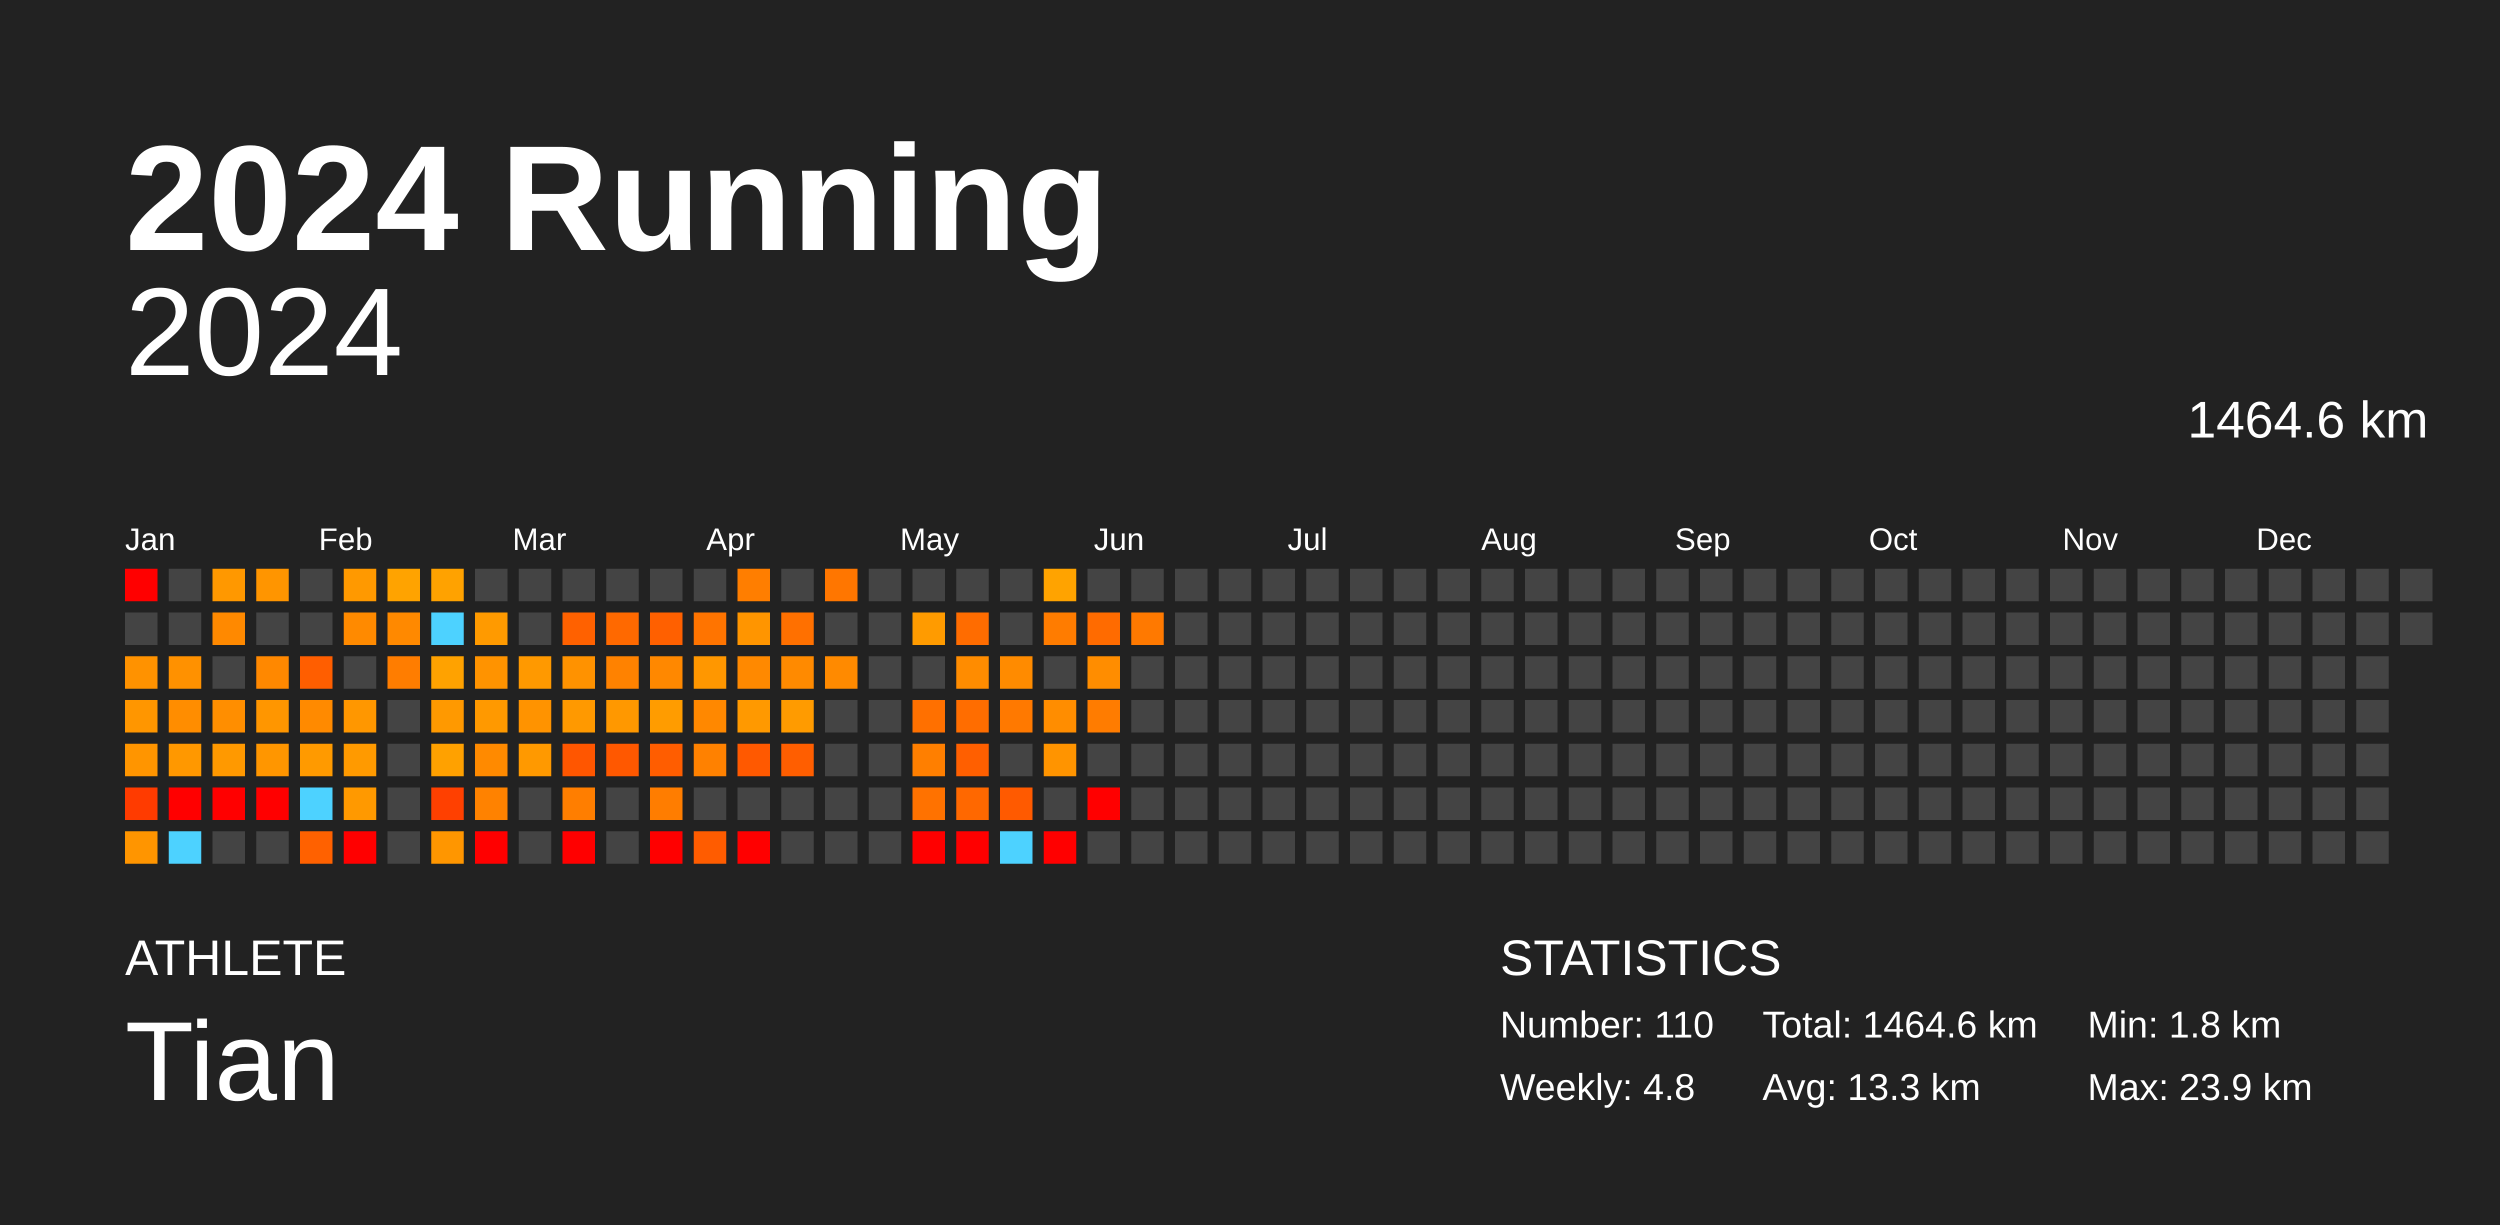
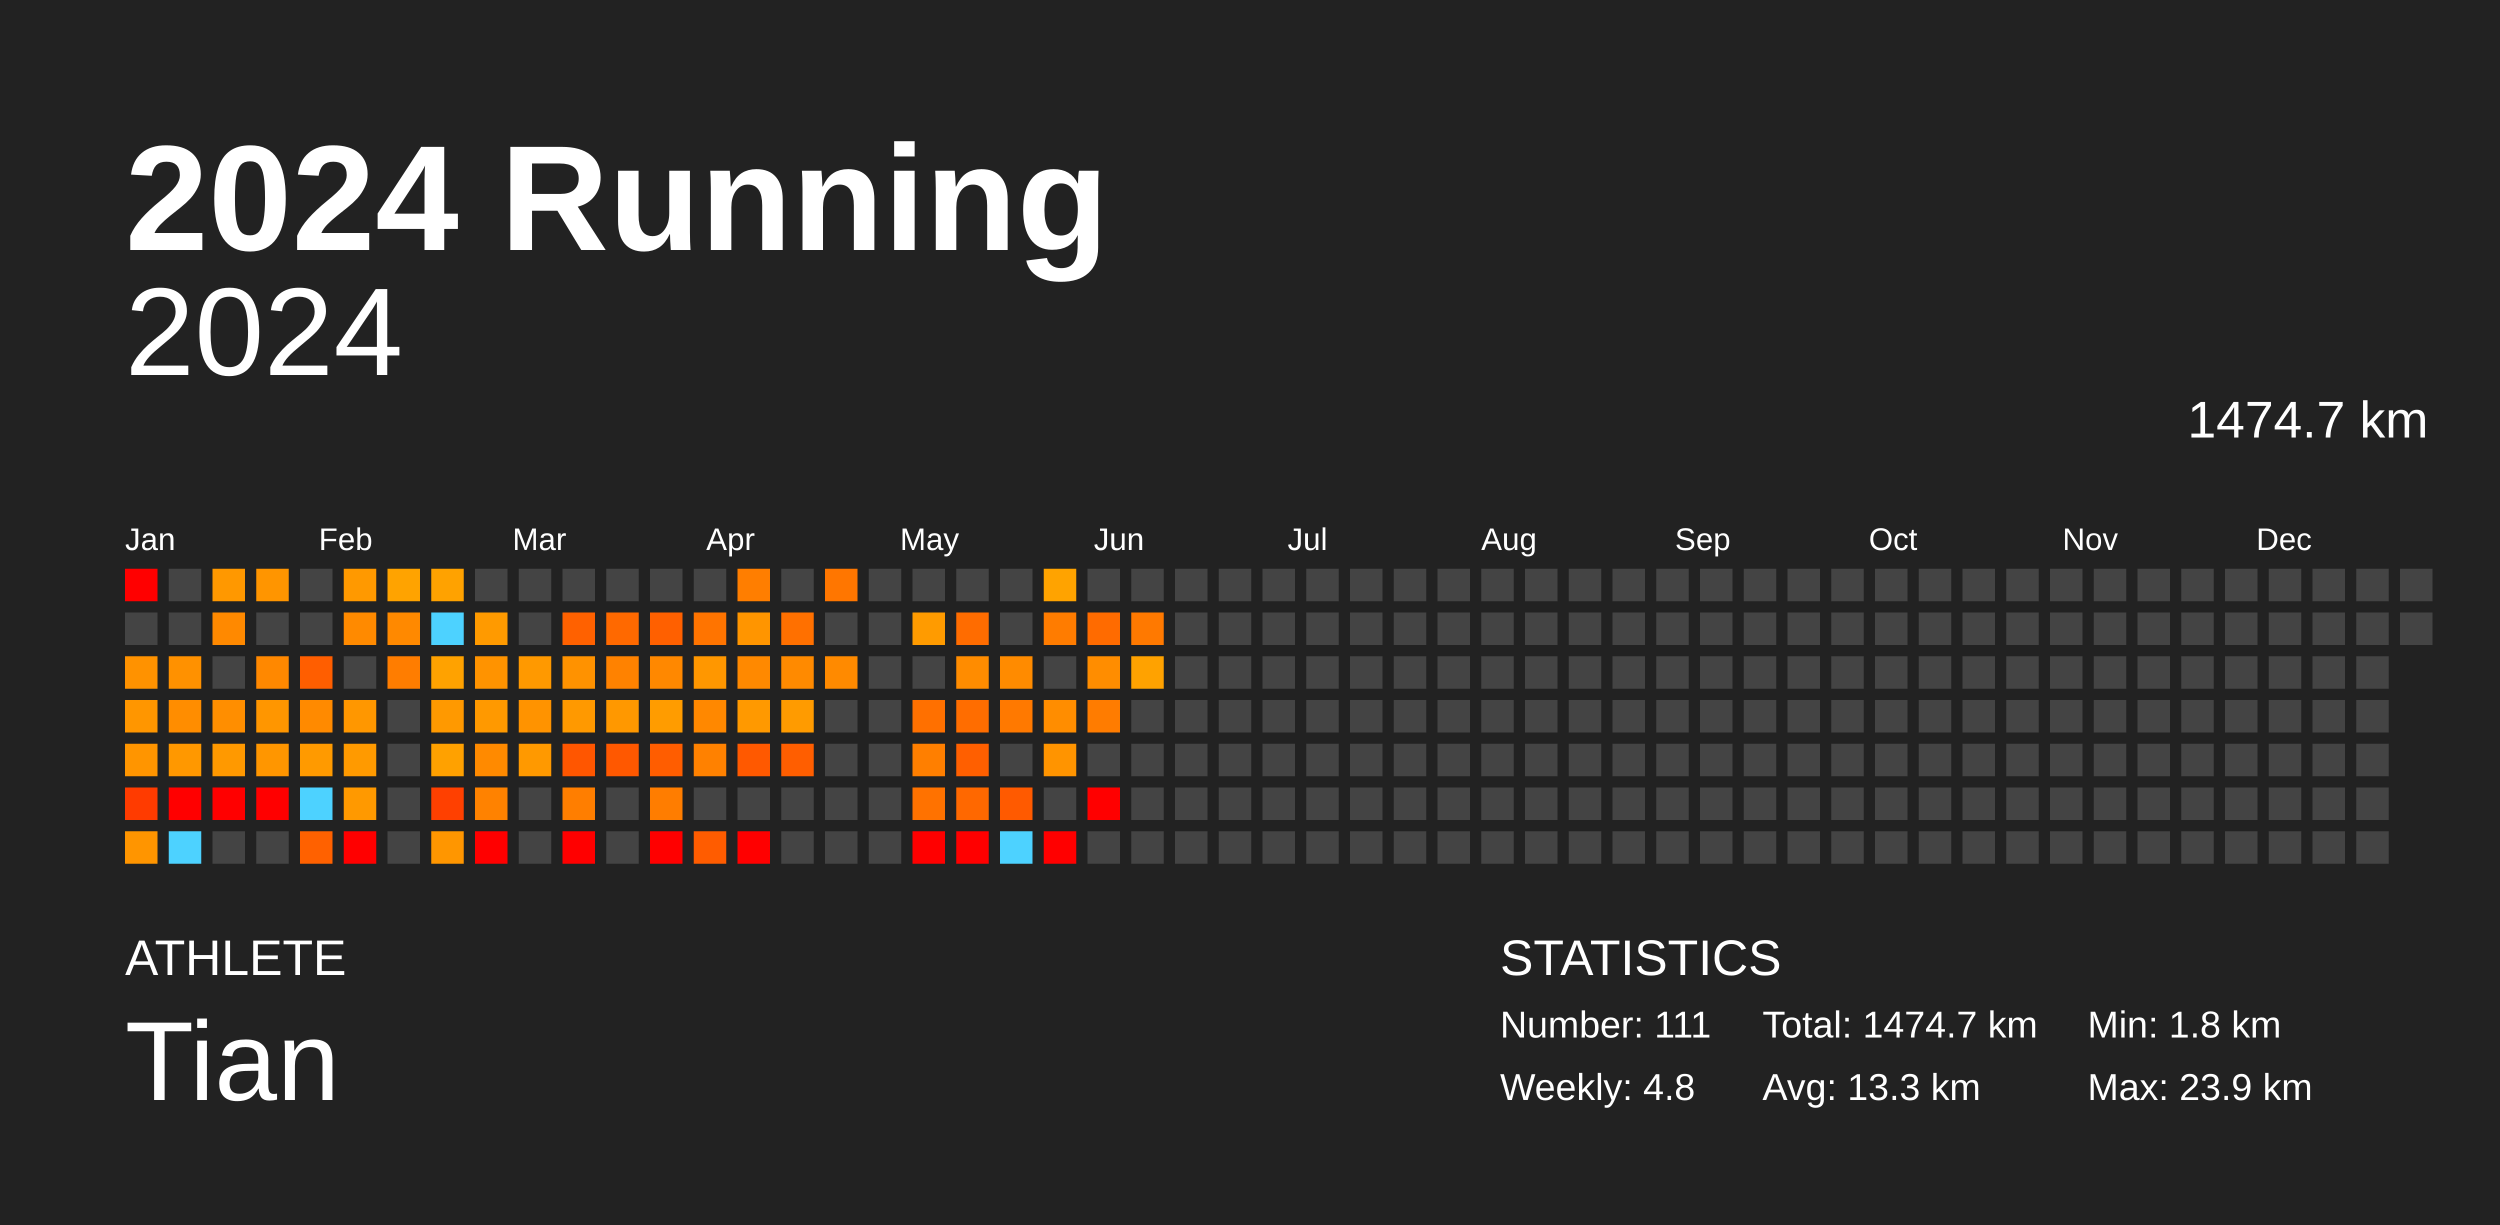
<svg xmlns="http://www.w3.org/2000/svg" baseProfile="full" height="98mm" version="1.1" viewBox="0,0,200,98" width="200mm">
  <defs />
  <rect fill="#222222" height="98" width="200" x="0" y="0" />
  <text fill="#FFFFFF" style="font-size:12px; font-family:Arial; font-weight:bold;" x="10" y="20">2024 Running</text>
  <text fill="#FFFFFF" style="font-size:4px; font-family:Arial" x="10" y="78">ATHLETE</text>
  <text fill="#FFFFFF" style="font-size:9px; font-family:Arial" x="10" y="88">Tian</text>
  <text fill="#FFFFFF" style="font-size:4px; font-family:Arial" x="120" y="78">STATISTICS</text>
-   <text fill="#FFFFFF" style="font-size:3px; font-family:Arial" x="120" y="83">Number: 110</text>
+   <text fill="#FFFFFF" style="font-size:3px; font-family:Arial" x="120" y="83">Number: 111</text>
  <text fill="#FFFFFF" style="font-size:3px; font-family:Arial" x="120" y="88">Weekly: 4.8</text>
-   <text fill="#FFFFFF" style="font-size:3px; font-family:Arial" x="141" y="83">Total: 1464.6 km</text>
+   <text fill="#FFFFFF" style="font-size:3px; font-family:Arial" x="141" y="83">Total: 1474.7 km</text>
  <text fill="#FFFFFF" style="font-size:3px; font-family:Arial" x="141" y="88">Avg: 13.3 km</text>
  <text fill="#FFFFFF" style="font-size:3px; font-family:Arial" x="167" y="83">Min: 1.8 km</text>
  <text fill="#FFFFFF" style="font-size:3px; font-family:Arial" x="167" y="88">Max: 23.9 km</text>
  <text alignment-baseline="hanging" fill="#FFFFFF" style="font-size:10.0px; font-family:Arial;" x="10" y="30">2024</text>
-   <text alignment-baseline="hanging" fill="#FFFFFF" style="font-size:4.125px; font-family:Arial;" x="175" y="35">1464.6 km</text>
+   <text alignment-baseline="hanging" fill="#FFFFFF" style="font-size:4.125px; font-family:Arial;" x="175" y="35">1474.7 km</text>
  <text fill="#FFFFFF" style="font-size:2.5px; font-family:Arial" x="10.0" y="44">Jan</text>
  <text fill="#FFFFFF" style="font-size:2.5px; font-family:Arial" x="25.5" y="44">Feb</text>
  <text fill="#FFFFFF" style="font-size:2.5px; font-family:Arial" x="41.0" y="44">Mar</text>
  <text fill="#FFFFFF" style="font-size:2.5px; font-family:Arial" x="56.5" y="44">Apr</text>
  <text fill="#FFFFFF" style="font-size:2.5px; font-family:Arial" x="72.0" y="44">May</text>
  <text fill="#FFFFFF" style="font-size:2.5px; font-family:Arial" x="87.5" y="44">Jun</text>
  <text fill="#FFFFFF" style="font-size:2.5px; font-family:Arial" x="103.0" y="44">Jul</text>
  <text fill="#FFFFFF" style="font-size:2.5px; font-family:Arial" x="118.5" y="44">Aug</text>
  <text fill="#FFFFFF" style="font-size:2.5px; font-family:Arial" x="134.0" y="44">Sep</text>
  <text fill="#FFFFFF" style="font-size:2.5px; font-family:Arial" x="149.5" y="44">Oct</text>
  <text fill="#FFFFFF" style="font-size:2.5px; font-family:Arial" x="165.0" y="44">Nov</text>
  <text fill="#FFFFFF" style="font-size:2.5px; font-family:Arial" x="180.5" y="44">Dec</text>
  <rect fill="red" height="2.6" width="2.6" x="10.0" y="45.5" />
  <rect fill="#444444" height="2.6" width="2.6" x="10.0" y="49.0" />
  <rect fill="#ff9200" height="2.6" width="2.6" x="10.0" y="52.5" />
  <rect fill="#ff9600" height="2.6" width="2.6" x="10.0" y="56.0" />
  <rect fill="#ff9500" height="2.6" width="2.6" x="10.0" y="59.5" />
  <rect fill="#ff3b00" height="2.6" width="2.6" x="10.0" y="63.0" />
  <rect fill="#ff9500" height="2.6" width="2.6" x="10.0" y="66.5" />
  <rect fill="#444444" height="2.6" width="2.6" x="13.5" y="45.5" />
  <rect fill="#444444" height="2.6" width="2.6" x="13.5" y="49.0" />
  <rect fill="#ff9100" height="2.6" width="2.6" x="13.5" y="52.5" />
  <rect fill="#ff8d00" height="2.6" width="2.6" x="13.5" y="56.0" />
  <rect fill="#ff9800" height="2.6" width="2.6" x="13.5" y="59.5" />
  <rect fill="red" height="2.6" width="2.6" x="13.5" y="63.0" />
  <rect fill="#4dd2ff" height="2.6" width="2.6" x="13.5" y="66.5" />
  <rect fill="#ff9800" height="2.6" width="2.6" x="17.0" y="45.5" />
  <rect fill="#ff8900" height="2.6" width="2.6" x="17.0" y="49.0" />
  <rect fill="#444444" height="2.6" width="2.6" x="17.0" y="52.5" />
  <rect fill="#ff8e00" height="2.6" width="2.6" x="17.0" y="56.0" />
  <rect fill="#ff9900" height="2.6" width="2.6" x="17.0" y="59.5" />
  <rect fill="red" height="2.6" width="2.6" x="17.0" y="63.0" />
  <rect fill="#444444" height="2.6" width="2.6" x="17.0" y="66.5" />
  <rect fill="#ff9500" height="2.6" width="2.6" x="20.5" y="45.5" />
  <rect fill="#444444" height="2.6" width="2.6" x="20.5" y="49.0" />
  <rect fill="#ff8800" height="2.6" width="2.6" x="20.5" y="52.5" />
  <rect fill="#ff9600" height="2.6" width="2.6" x="20.5" y="56.0" />
  <rect fill="#ff9600" height="2.6" width="2.6" x="20.5" y="59.5" />
  <rect fill="red" height="2.6" width="2.6" x="20.5" y="63.0" />
  <rect fill="#444444" height="2.6" width="2.6" x="20.5" y="66.5" />
  <rect fill="#444444" height="2.6" width="2.6" x="24.0" y="45.5" />
  <rect fill="#444444" height="2.6" width="2.6" x="24.0" y="49.0" />
  <rect fill="#ff5e00" height="2.6" width="2.6" x="24.0" y="52.5" />
  <rect fill="#ff8a00" height="2.6" width="2.6" x="24.0" y="56.0" />
  <rect fill="#ff9a00" height="2.6" width="2.6" x="24.0" y="59.5" />
  <rect fill="#4dd2ff" height="2.6" width="2.6" x="24.0" y="63.0" />
  <rect fill="#ff6100" height="2.6" width="2.6" x="24.0" y="66.5" />
  <rect fill="#ff9900" height="2.6" width="2.6" x="27.5" y="45.5" />
  <rect fill="#ff8a00" height="2.6" width="2.6" x="27.5" y="49.0" />
  <rect fill="#444444" height="2.6" width="2.6" x="27.5" y="52.5" />
  <rect fill="#ff9700" height="2.6" width="2.6" x="27.5" y="56.0" />
  <rect fill="#ff9a00" height="2.6" width="2.6" x="27.5" y="59.5" />
  <rect fill="#ff9900" height="2.6" width="2.6" x="27.5" y="63.0" />
  <rect fill="red" height="2.6" width="2.6" x="27.5" y="66.5" />
  <rect fill="#ffa300" height="2.6" width="2.6" x="31.0" y="45.5" />
  <rect fill="#ff8900" height="2.6" width="2.6" x="31.0" y="49.0" />
  <rect fill="#ff7d00" height="2.6" width="2.6" x="31.0" y="52.5" />
  <rect fill="#444444" height="2.6" width="2.6" x="31.0" y="56.0" />
  <rect fill="#444444" height="2.6" width="2.6" x="31.0" y="59.5" />
  <rect fill="#444444" height="2.6" width="2.6" x="31.0" y="63.0" />
  <rect fill="#444444" height="2.6" width="2.6" x="31.0" y="66.5" />
  <rect fill="#ffa200" height="2.6" width="2.6" x="34.5" y="45.5" />
  <rect fill="#4dd2ff" height="2.6" width="2.6" x="34.5" y="49.0" />
  <rect fill="#ffa200" height="2.6" width="2.6" x="34.5" y="52.5" />
  <rect fill="#ff9900" height="2.6" width="2.6" x="34.5" y="56.0" />
  <rect fill="#ffa100" height="2.6" width="2.6" x="34.5" y="59.5" />
  <rect fill="#ff4000" height="2.6" width="2.6" x="34.5" y="63.0" />
  <rect fill="#ff9600" height="2.6" width="2.6" x="34.5" y="66.5" />
  <rect fill="#444444" height="2.6" width="2.6" x="38.0" y="45.5" />
  <rect fill="#ff9a00" height="2.6" width="2.6" x="38.0" y="49.0" />
  <rect fill="#ff9300" height="2.6" width="2.6" x="38.0" y="52.5" />
  <rect fill="#ff9900" height="2.6" width="2.6" x="38.0" y="56.0" />
  <rect fill="#ff8a00" height="2.6" width="2.6" x="38.0" y="59.5" />
  <rect fill="#ff8200" height="2.6" width="2.6" x="38.0" y="63.0" />
  <rect fill="red" height="2.6" width="2.6" x="38.0" y="66.5" />
  <rect fill="#444444" height="2.6" width="2.6" x="41.5" y="45.5" />
  <rect fill="#444444" height="2.6" width="2.6" x="41.5" y="49.0" />
  <rect fill="#ff9900" height="2.6" width="2.6" x="41.5" y="52.5" />
  <rect fill="#ff9300" height="2.6" width="2.6" x="41.5" y="56.0" />
  <rect fill="#ff9900" height="2.6" width="2.6" x="41.5" y="59.5" />
  <rect fill="#444444" height="2.6" width="2.6" x="41.5" y="63.0" />
  <rect fill="#444444" height="2.6" width="2.6" x="41.5" y="66.5" />
  <rect fill="#444444" height="2.6" width="2.6" x="45.0" y="45.5" />
  <rect fill="#ff6100" height="2.6" width="2.6" x="45.0" y="49.0" />
  <rect fill="#ff9200" height="2.6" width="2.6" x="45.0" y="52.5" />
  <rect fill="#ff9900" height="2.6" width="2.6" x="45.0" y="56.0" />
  <rect fill="#ff5600" height="2.6" width="2.6" x="45.0" y="59.5" />
  <rect fill="#ff7e00" height="2.6" width="2.6" x="45.0" y="63.0" />
  <rect fill="red" height="2.6" width="2.6" x="45.0" y="66.5" />
  <rect fill="#444444" height="2.6" width="2.6" x="48.5" y="45.5" />
  <rect fill="#ff6900" height="2.6" width="2.6" x="48.5" y="49.0" />
  <rect fill="#ff8200" height="2.6" width="2.6" x="48.5" y="52.5" />
  <rect fill="#ff9800" height="2.6" width="2.6" x="48.5" y="56.0" />
  <rect fill="#ff5800" height="2.6" width="2.6" x="48.5" y="59.5" />
  <rect fill="#444444" height="2.6" width="2.6" x="48.5" y="63.0" />
  <rect fill="#444444" height="2.6" width="2.6" x="48.5" y="66.5" />
  <rect fill="#444444" height="2.6" width="2.6" x="52.0" y="45.5" />
  <rect fill="#ff6000" height="2.6" width="2.6" x="52.0" y="49.0" />
  <rect fill="#ff8800" height="2.6" width="2.6" x="52.0" y="52.5" />
  <rect fill="#ff9c00" height="2.6" width="2.6" x="52.0" y="56.0" />
  <rect fill="#ff5d00" height="2.6" width="2.6" x="52.0" y="59.5" />
  <rect fill="#ff7d00" height="2.6" width="2.6" x="52.0" y="63.0" />
  <rect fill="red" height="2.6" width="2.6" x="52.0" y="66.5" />
  <rect fill="#444444" height="2.6" width="2.6" x="55.5" y="45.5" />
  <rect fill="#ff7400" height="2.6" width="2.6" x="55.5" y="49.0" />
  <rect fill="#ff9700" height="2.6" width="2.6" x="55.5" y="52.5" />
  <rect fill="#ff8800" height="2.6" width="2.6" x="55.5" y="56.0" />
  <rect fill="#ff8100" height="2.6" width="2.6" x="55.5" y="59.5" />
  <rect fill="#444444" height="2.6" width="2.6" x="55.5" y="63.0" />
  <rect fill="#ff5c00" height="2.6" width="2.6" x="55.5" y="66.5" />
  <rect fill="#ff7e00" height="2.6" width="2.6" x="59.0" y="45.5" />
  <rect fill="#ff9500" height="2.6" width="2.6" x="59.0" y="49.0" />
  <rect fill="#ff8900" height="2.6" width="2.6" x="59.0" y="52.5" />
  <rect fill="#ff9900" height="2.6" width="2.6" x="59.0" y="56.0" />
  <rect fill="#ff5900" height="2.6" width="2.6" x="59.0" y="59.5" />
  <rect fill="#444444" height="2.6" width="2.6" x="59.0" y="63.0" />
  <rect fill="red" height="2.6" width="2.6" x="59.0" y="66.5" />
  <rect fill="#444444" height="2.6" width="2.6" x="62.5" y="45.5" />
  <rect fill="#ff7000" height="2.6" width="2.6" x="62.5" y="49.0" />
  <rect fill="#ff8a00" height="2.6" width="2.6" x="62.5" y="52.5" />
  <rect fill="#ff9b00" height="2.6" width="2.6" x="62.5" y="56.0" />
  <rect fill="#ff5e00" height="2.6" width="2.6" x="62.5" y="59.5" />
  <rect fill="#444444" height="2.6" width="2.6" x="62.5" y="63.0" />
  <rect fill="#444444" height="2.6" width="2.6" x="62.5" y="66.5" />
  <rect fill="#ff7600" height="2.6" width="2.6" x="66.0" y="45.5" />
  <rect fill="#444444" height="2.6" width="2.6" x="66.0" y="49.0" />
  <rect fill="#ff8a00" height="2.6" width="2.6" x="66.0" y="52.5" />
  <rect fill="#444444" height="2.6" width="2.6" x="66.0" y="56.0" />
  <rect fill="#444444" height="2.6" width="2.6" x="66.0" y="59.5" />
  <rect fill="#444444" height="2.6" width="2.6" x="66.0" y="63.0" />
  <rect fill="#444444" height="2.6" width="2.6" x="66.0" y="66.5" />
  <rect fill="#444444" height="2.6" width="2.6" x="69.5" y="45.5" />
  <rect fill="#444444" height="2.6" width="2.6" x="69.5" y="49.0" />
  <rect fill="#444444" height="2.6" width="2.6" x="69.5" y="52.5" />
  <rect fill="#444444" height="2.6" width="2.6" x="69.5" y="56.0" />
  <rect fill="#444444" height="2.6" width="2.6" x="69.5" y="59.5" />
  <rect fill="#444444" height="2.6" width="2.6" x="69.5" y="63.0" />
  <rect fill="#444444" height="2.6" width="2.6" x="69.5" y="66.5" />
  <rect fill="#444444" height="2.6" width="2.6" x="73.0" y="45.5" />
  <rect fill="#ff9b00" height="2.6" width="2.6" x="73.0" y="49.0" />
  <rect fill="#444444" height="2.6" width="2.6" x="73.0" y="52.5" />
  <rect fill="#ff7000" height="2.6" width="2.6" x="73.0" y="56.0" />
  <rect fill="#ff7f00" height="2.6" width="2.6" x="73.0" y="59.5" />
  <rect fill="#ff7200" height="2.6" width="2.6" x="73.0" y="63.0" />
  <rect fill="red" height="2.6" width="2.6" x="73.0" y="66.5" />
  <rect fill="#444444" height="2.6" width="2.6" x="76.5" y="45.5" />
  <rect fill="#ff6c00" height="2.6" width="2.6" x="76.5" y="49.0" />
  <rect fill="#ff8c00" height="2.6" width="2.6" x="76.5" y="52.5" />
  <rect fill="#ff6d00" height="2.6" width="2.6" x="76.5" y="56.0" />
  <rect fill="#ff5f00" height="2.6" width="2.6" x="76.5" y="59.5" />
  <rect fill="#ff6800" height="2.6" width="2.6" x="76.5" y="63.0" />
  <rect fill="red" height="2.6" width="2.6" x="76.5" y="66.5" />
  <rect fill="#444444" height="2.6" width="2.6" x="80.0" y="45.5" />
  <rect fill="#444444" height="2.6" width="2.6" x="80.0" y="49.0" />
  <rect fill="#ff8b00" height="2.6" width="2.6" x="80.0" y="52.5" />
  <rect fill="#ff7900" height="2.6" width="2.6" x="80.0" y="56.0" />
  <rect fill="#444444" height="2.6" width="2.6" x="80.0" y="59.5" />
  <rect fill="#ff5a00" height="2.6" width="2.6" x="80.0" y="63.0" />
  <rect fill="#4dd2ff" height="2.6" width="2.6" x="80.0" y="66.5" />
  <rect fill="#ffa300" height="2.6" width="2.6" x="83.5" y="45.5" />
  <rect fill="#ff7c00" height="2.6" width="2.6" x="83.5" y="49.0" />
  <rect fill="#444444" height="2.6" width="2.6" x="83.5" y="52.5" />
  <rect fill="#ff8d00" height="2.6" width="2.6" x="83.5" y="56.0" />
  <rect fill="#ff9400" height="2.6" width="2.6" x="83.5" y="59.5" />
  <rect fill="#444444" height="2.6" width="2.6" x="83.5" y="63.0" />
  <rect fill="red" height="2.6" width="2.6" x="83.5" y="66.5" />
  <rect fill="#444444" height="2.6" width="2.6" x="87.0" y="45.5" />
  <rect fill="#ff6b00" height="2.6" width="2.6" x="87.0" y="49.0" />
  <rect fill="#ff8d00" height="2.6" width="2.6" x="87.0" y="52.5" />
  <rect fill="#ff7c00" height="2.6" width="2.6" x="87.0" y="56.0" />
  <rect fill="#444444" height="2.6" width="2.6" x="87.0" y="59.5" />
  <rect fill="red" height="2.6" width="2.6" x="87.0" y="63.0" />
  <rect fill="#444444" height="2.6" width="2.6" x="87.0" y="66.5" />
  <rect fill="#444444" height="2.6" width="2.6" x="90.5" y="45.5" />
  <rect fill="#ff7900" height="2.6" width="2.6" x="90.5" y="49.0" />
-   <rect fill="#444444" height="2.6" width="2.6" x="90.5" y="52.5" />
+   <rect fill="#ffa200" height="2.6" width="2.6" x="90.5" y="52.5" />
  <rect fill="#444444" height="2.6" width="2.6" x="90.5" y="56.0" />
  <rect fill="#444444" height="2.6" width="2.6" x="90.5" y="59.5" />
  <rect fill="#444444" height="2.6" width="2.6" x="90.5" y="63.0" />
  <rect fill="#444444" height="2.6" width="2.6" x="90.5" y="66.5" />
  <rect fill="#444444" height="2.6" width="2.6" x="94.0" y="45.5" />
  <rect fill="#444444" height="2.6" width="2.6" x="94.0" y="49.0" />
  <rect fill="#444444" height="2.6" width="2.6" x="94.0" y="52.5" />
  <rect fill="#444444" height="2.6" width="2.6" x="94.0" y="56.0" />
  <rect fill="#444444" height="2.6" width="2.6" x="94.0" y="59.5" />
  <rect fill="#444444" height="2.6" width="2.6" x="94.0" y="63.0" />
  <rect fill="#444444" height="2.6" width="2.6" x="94.0" y="66.5" />
  <rect fill="#444444" height="2.6" width="2.6" x="97.5" y="45.5" />
  <rect fill="#444444" height="2.6" width="2.6" x="97.5" y="49.0" />
  <rect fill="#444444" height="2.6" width="2.6" x="97.5" y="52.5" />
  <rect fill="#444444" height="2.6" width="2.6" x="97.5" y="56.0" />
  <rect fill="#444444" height="2.6" width="2.6" x="97.5" y="59.5" />
  <rect fill="#444444" height="2.6" width="2.6" x="97.5" y="63.0" />
  <rect fill="#444444" height="2.6" width="2.6" x="97.5" y="66.5" />
  <rect fill="#444444" height="2.6" width="2.6" x="101.0" y="45.5" />
  <rect fill="#444444" height="2.6" width="2.6" x="101.0" y="49.0" />
  <rect fill="#444444" height="2.6" width="2.6" x="101.0" y="52.5" />
  <rect fill="#444444" height="2.6" width="2.6" x="101.0" y="56.0" />
  <rect fill="#444444" height="2.6" width="2.6" x="101.0" y="59.5" />
  <rect fill="#444444" height="2.6" width="2.6" x="101.0" y="63.0" />
  <rect fill="#444444" height="2.6" width="2.6" x="101.0" y="66.5" />
  <rect fill="#444444" height="2.6" width="2.6" x="104.5" y="45.5" />
  <rect fill="#444444" height="2.6" width="2.6" x="104.5" y="49.0" />
  <rect fill="#444444" height="2.6" width="2.6" x="104.5" y="52.5" />
  <rect fill="#444444" height="2.6" width="2.6" x="104.5" y="56.0" />
  <rect fill="#444444" height="2.6" width="2.6" x="104.5" y="59.5" />
  <rect fill="#444444" height="2.6" width="2.6" x="104.5" y="63.0" />
  <rect fill="#444444" height="2.6" width="2.6" x="104.5" y="66.5" />
  <rect fill="#444444" height="2.6" width="2.6" x="108.0" y="45.5" />
  <rect fill="#444444" height="2.6" width="2.6" x="108.0" y="49.0" />
  <rect fill="#444444" height="2.6" width="2.6" x="108.0" y="52.5" />
  <rect fill="#444444" height="2.6" width="2.6" x="108.0" y="56.0" />
  <rect fill="#444444" height="2.6" width="2.6" x="108.0" y="59.5" />
  <rect fill="#444444" height="2.6" width="2.6" x="108.0" y="63.0" />
  <rect fill="#444444" height="2.6" width="2.6" x="108.0" y="66.5" />
  <rect fill="#444444" height="2.6" width="2.6" x="111.5" y="45.5" />
  <rect fill="#444444" height="2.6" width="2.6" x="111.5" y="49.0" />
  <rect fill="#444444" height="2.6" width="2.6" x="111.5" y="52.5" />
  <rect fill="#444444" height="2.6" width="2.6" x="111.5" y="56.0" />
  <rect fill="#444444" height="2.6" width="2.6" x="111.5" y="59.5" />
  <rect fill="#444444" height="2.6" width="2.6" x="111.5" y="63.0" />
  <rect fill="#444444" height="2.6" width="2.6" x="111.5" y="66.5" />
  <rect fill="#444444" height="2.6" width="2.6" x="115.0" y="45.5" />
  <rect fill="#444444" height="2.6" width="2.6" x="115.0" y="49.0" />
  <rect fill="#444444" height="2.6" width="2.6" x="115.0" y="52.5" />
  <rect fill="#444444" height="2.6" width="2.6" x="115.0" y="56.0" />
  <rect fill="#444444" height="2.6" width="2.6" x="115.0" y="59.5" />
  <rect fill="#444444" height="2.6" width="2.6" x="115.0" y="63.0" />
  <rect fill="#444444" height="2.6" width="2.6" x="115.0" y="66.5" />
  <rect fill="#444444" height="2.6" width="2.6" x="118.5" y="45.5" />
  <rect fill="#444444" height="2.6" width="2.6" x="118.5" y="49.0" />
  <rect fill="#444444" height="2.6" width="2.6" x="118.5" y="52.5" />
  <rect fill="#444444" height="2.6" width="2.6" x="118.5" y="56.0" />
  <rect fill="#444444" height="2.6" width="2.6" x="118.5" y="59.5" />
  <rect fill="#444444" height="2.6" width="2.6" x="118.5" y="63.0" />
  <rect fill="#444444" height="2.6" width="2.6" x="118.5" y="66.5" />
  <rect fill="#444444" height="2.6" width="2.6" x="122.0" y="45.5" />
  <rect fill="#444444" height="2.6" width="2.6" x="122.0" y="49.0" />
  <rect fill="#444444" height="2.6" width="2.6" x="122.0" y="52.5" />
  <rect fill="#444444" height="2.6" width="2.6" x="122.0" y="56.0" />
  <rect fill="#444444" height="2.6" width="2.6" x="122.0" y="59.5" />
  <rect fill="#444444" height="2.6" width="2.6" x="122.0" y="63.0" />
  <rect fill="#444444" height="2.6" width="2.6" x="122.0" y="66.5" />
  <rect fill="#444444" height="2.6" width="2.6" x="125.5" y="45.5" />
  <rect fill="#444444" height="2.6" width="2.6" x="125.5" y="49.0" />
  <rect fill="#444444" height="2.6" width="2.6" x="125.5" y="52.5" />
  <rect fill="#444444" height="2.6" width="2.6" x="125.5" y="56.0" />
  <rect fill="#444444" height="2.6" width="2.6" x="125.5" y="59.5" />
  <rect fill="#444444" height="2.6" width="2.6" x="125.5" y="63.0" />
  <rect fill="#444444" height="2.6" width="2.6" x="125.5" y="66.5" />
  <rect fill="#444444" height="2.6" width="2.6" x="129.0" y="45.5" />
  <rect fill="#444444" height="2.6" width="2.6" x="129.0" y="49.0" />
  <rect fill="#444444" height="2.6" width="2.6" x="129.0" y="52.5" />
  <rect fill="#444444" height="2.6" width="2.6" x="129.0" y="56.0" />
  <rect fill="#444444" height="2.6" width="2.6" x="129.0" y="59.5" />
  <rect fill="#444444" height="2.6" width="2.6" x="129.0" y="63.0" />
  <rect fill="#444444" height="2.6" width="2.6" x="129.0" y="66.5" />
  <rect fill="#444444" height="2.6" width="2.6" x="132.5" y="45.5" />
  <rect fill="#444444" height="2.6" width="2.6" x="132.5" y="49.0" />
  <rect fill="#444444" height="2.6" width="2.6" x="132.5" y="52.5" />
  <rect fill="#444444" height="2.6" width="2.6" x="132.5" y="56.0" />
  <rect fill="#444444" height="2.6" width="2.6" x="132.5" y="59.5" />
  <rect fill="#444444" height="2.6" width="2.6" x="132.5" y="63.0" />
  <rect fill="#444444" height="2.6" width="2.6" x="132.5" y="66.5" />
  <rect fill="#444444" height="2.6" width="2.6" x="136.0" y="45.5" />
  <rect fill="#444444" height="2.6" width="2.6" x="136.0" y="49.0" />
  <rect fill="#444444" height="2.6" width="2.6" x="136.0" y="52.5" />
  <rect fill="#444444" height="2.6" width="2.6" x="136.0" y="56.0" />
  <rect fill="#444444" height="2.6" width="2.6" x="136.0" y="59.5" />
  <rect fill="#444444" height="2.6" width="2.6" x="136.0" y="63.0" />
  <rect fill="#444444" height="2.6" width="2.6" x="136.0" y="66.5" />
  <rect fill="#444444" height="2.6" width="2.6" x="139.5" y="45.5" />
  <rect fill="#444444" height="2.6" width="2.6" x="139.5" y="49.0" />
  <rect fill="#444444" height="2.6" width="2.6" x="139.5" y="52.5" />
  <rect fill="#444444" height="2.6" width="2.6" x="139.5" y="56.0" />
  <rect fill="#444444" height="2.6" width="2.6" x="139.5" y="59.5" />
  <rect fill="#444444" height="2.6" width="2.6" x="139.5" y="63.0" />
  <rect fill="#444444" height="2.6" width="2.6" x="139.5" y="66.5" />
  <rect fill="#444444" height="2.6" width="2.6" x="143.0" y="45.5" />
  <rect fill="#444444" height="2.6" width="2.6" x="143.0" y="49.0" />
  <rect fill="#444444" height="2.6" width="2.6" x="143.0" y="52.5" />
  <rect fill="#444444" height="2.6" width="2.6" x="143.0" y="56.0" />
  <rect fill="#444444" height="2.6" width="2.6" x="143.0" y="59.5" />
  <rect fill="#444444" height="2.6" width="2.6" x="143.0" y="63.0" />
  <rect fill="#444444" height="2.6" width="2.6" x="143.0" y="66.5" />
  <rect fill="#444444" height="2.6" width="2.6" x="146.5" y="45.5" />
  <rect fill="#444444" height="2.6" width="2.6" x="146.5" y="49.0" />
  <rect fill="#444444" height="2.6" width="2.6" x="146.5" y="52.5" />
  <rect fill="#444444" height="2.6" width="2.6" x="146.5" y="56.0" />
  <rect fill="#444444" height="2.6" width="2.6" x="146.5" y="59.5" />
  <rect fill="#444444" height="2.6" width="2.6" x="146.5" y="63.0" />
  <rect fill="#444444" height="2.6" width="2.6" x="146.5" y="66.5" />
  <rect fill="#444444" height="2.6" width="2.6" x="150.0" y="45.5" />
  <rect fill="#444444" height="2.6" width="2.6" x="150.0" y="49.0" />
  <rect fill="#444444" height="2.6" width="2.6" x="150.0" y="52.5" />
  <rect fill="#444444" height="2.6" width="2.6" x="150.0" y="56.0" />
  <rect fill="#444444" height="2.6" width="2.6" x="150.0" y="59.5" />
  <rect fill="#444444" height="2.6" width="2.6" x="150.0" y="63.0" />
  <rect fill="#444444" height="2.6" width="2.6" x="150.0" y="66.5" />
  <rect fill="#444444" height="2.6" width="2.6" x="153.5" y="45.5" />
  <rect fill="#444444" height="2.6" width="2.6" x="153.5" y="49.0" />
  <rect fill="#444444" height="2.6" width="2.6" x="153.5" y="52.5" />
  <rect fill="#444444" height="2.6" width="2.6" x="153.5" y="56.0" />
  <rect fill="#444444" height="2.6" width="2.6" x="153.5" y="59.5" />
  <rect fill="#444444" height="2.6" width="2.6" x="153.5" y="63.0" />
  <rect fill="#444444" height="2.6" width="2.6" x="153.5" y="66.5" />
  <rect fill="#444444" height="2.6" width="2.6" x="157.0" y="45.5" />
  <rect fill="#444444" height="2.6" width="2.6" x="157.0" y="49.0" />
  <rect fill="#444444" height="2.6" width="2.6" x="157.0" y="52.5" />
  <rect fill="#444444" height="2.6" width="2.6" x="157.0" y="56.0" />
  <rect fill="#444444" height="2.6" width="2.6" x="157.0" y="59.5" />
  <rect fill="#444444" height="2.6" width="2.6" x="157.0" y="63.0" />
  <rect fill="#444444" height="2.6" width="2.6" x="157.0" y="66.5" />
  <rect fill="#444444" height="2.6" width="2.6" x="160.5" y="45.5" />
  <rect fill="#444444" height="2.6" width="2.6" x="160.5" y="49.0" />
  <rect fill="#444444" height="2.6" width="2.6" x="160.5" y="52.5" />
  <rect fill="#444444" height="2.6" width="2.6" x="160.5" y="56.0" />
  <rect fill="#444444" height="2.6" width="2.6" x="160.5" y="59.5" />
  <rect fill="#444444" height="2.6" width="2.6" x="160.5" y="63.0" />
  <rect fill="#444444" height="2.6" width="2.6" x="160.5" y="66.5" />
  <rect fill="#444444" height="2.6" width="2.6" x="164.0" y="45.5" />
  <rect fill="#444444" height="2.6" width="2.6" x="164.0" y="49.0" />
  <rect fill="#444444" height="2.6" width="2.6" x="164.0" y="52.5" />
  <rect fill="#444444" height="2.6" width="2.6" x="164.0" y="56.0" />
  <rect fill="#444444" height="2.6" width="2.6" x="164.0" y="59.5" />
  <rect fill="#444444" height="2.6" width="2.6" x="164.0" y="63.0" />
  <rect fill="#444444" height="2.6" width="2.6" x="164.0" y="66.5" />
  <rect fill="#444444" height="2.6" width="2.6" x="167.5" y="45.5" />
  <rect fill="#444444" height="2.6" width="2.6" x="167.5" y="49.0" />
  <rect fill="#444444" height="2.6" width="2.6" x="167.5" y="52.5" />
  <rect fill="#444444" height="2.6" width="2.6" x="167.5" y="56.0" />
  <rect fill="#444444" height="2.6" width="2.6" x="167.5" y="59.5" />
  <rect fill="#444444" height="2.6" width="2.6" x="167.5" y="63.0" />
  <rect fill="#444444" height="2.6" width="2.6" x="167.5" y="66.5" />
  <rect fill="#444444" height="2.6" width="2.6" x="171.0" y="45.5" />
  <rect fill="#444444" height="2.6" width="2.6" x="171.0" y="49.0" />
  <rect fill="#444444" height="2.6" width="2.6" x="171.0" y="52.5" />
  <rect fill="#444444" height="2.6" width="2.6" x="171.0" y="56.0" />
  <rect fill="#444444" height="2.6" width="2.6" x="171.0" y="59.5" />
  <rect fill="#444444" height="2.6" width="2.6" x="171.0" y="63.0" />
  <rect fill="#444444" height="2.6" width="2.6" x="171.0" y="66.5" />
  <rect fill="#444444" height="2.6" width="2.6" x="174.5" y="45.5" />
  <rect fill="#444444" height="2.6" width="2.6" x="174.5" y="49.0" />
  <rect fill="#444444" height="2.6" width="2.6" x="174.5" y="52.5" />
  <rect fill="#444444" height="2.6" width="2.6" x="174.5" y="56.0" />
  <rect fill="#444444" height="2.6" width="2.6" x="174.5" y="59.5" />
  <rect fill="#444444" height="2.6" width="2.6" x="174.5" y="63.0" />
  <rect fill="#444444" height="2.6" width="2.6" x="174.5" y="66.5" />
  <rect fill="#444444" height="2.6" width="2.6" x="178.0" y="45.5" />
  <rect fill="#444444" height="2.6" width="2.6" x="178.0" y="49.0" />
  <rect fill="#444444" height="2.6" width="2.6" x="178.0" y="52.5" />
  <rect fill="#444444" height="2.6" width="2.6" x="178.0" y="56.0" />
  <rect fill="#444444" height="2.6" width="2.6" x="178.0" y="59.5" />
  <rect fill="#444444" height="2.6" width="2.6" x="178.0" y="63.0" />
  <rect fill="#444444" height="2.6" width="2.6" x="178.0" y="66.5" />
  <rect fill="#444444" height="2.6" width="2.6" x="181.5" y="45.5" />
  <rect fill="#444444" height="2.6" width="2.6" x="181.5" y="49.0" />
  <rect fill="#444444" height="2.6" width="2.6" x="181.5" y="52.5" />
  <rect fill="#444444" height="2.6" width="2.6" x="181.5" y="56.0" />
  <rect fill="#444444" height="2.6" width="2.6" x="181.5" y="59.5" />
  <rect fill="#444444" height="2.6" width="2.6" x="181.5" y="63.0" />
  <rect fill="#444444" height="2.6" width="2.6" x="181.5" y="66.5" />
  <rect fill="#444444" height="2.6" width="2.6" x="185.0" y="45.5" />
  <rect fill="#444444" height="2.6" width="2.6" x="185.0" y="49.0" />
  <rect fill="#444444" height="2.6" width="2.6" x="185.0" y="52.5" />
  <rect fill="#444444" height="2.6" width="2.6" x="185.0" y="56.0" />
  <rect fill="#444444" height="2.6" width="2.6" x="185.0" y="59.5" />
  <rect fill="#444444" height="2.6" width="2.6" x="185.0" y="63.0" />
  <rect fill="#444444" height="2.6" width="2.6" x="185.0" y="66.5" />
  <rect fill="#444444" height="2.6" width="2.6" x="188.5" y="45.5" />
  <rect fill="#444444" height="2.6" width="2.6" x="188.5" y="49.0" />
  <rect fill="#444444" height="2.6" width="2.6" x="188.5" y="52.5" />
  <rect fill="#444444" height="2.6" width="2.6" x="188.5" y="56.0" />
  <rect fill="#444444" height="2.6" width="2.6" x="188.5" y="59.5" />
  <rect fill="#444444" height="2.6" width="2.6" x="188.5" y="63.0" />
  <rect fill="#444444" height="2.6" width="2.6" x="188.5" y="66.5" />
  <rect fill="#444444" height="2.6" width="2.6" x="192.0" y="45.5" />
  <rect fill="#444444" height="2.6" width="2.6" x="192.0" y="49.0" />
</svg>
